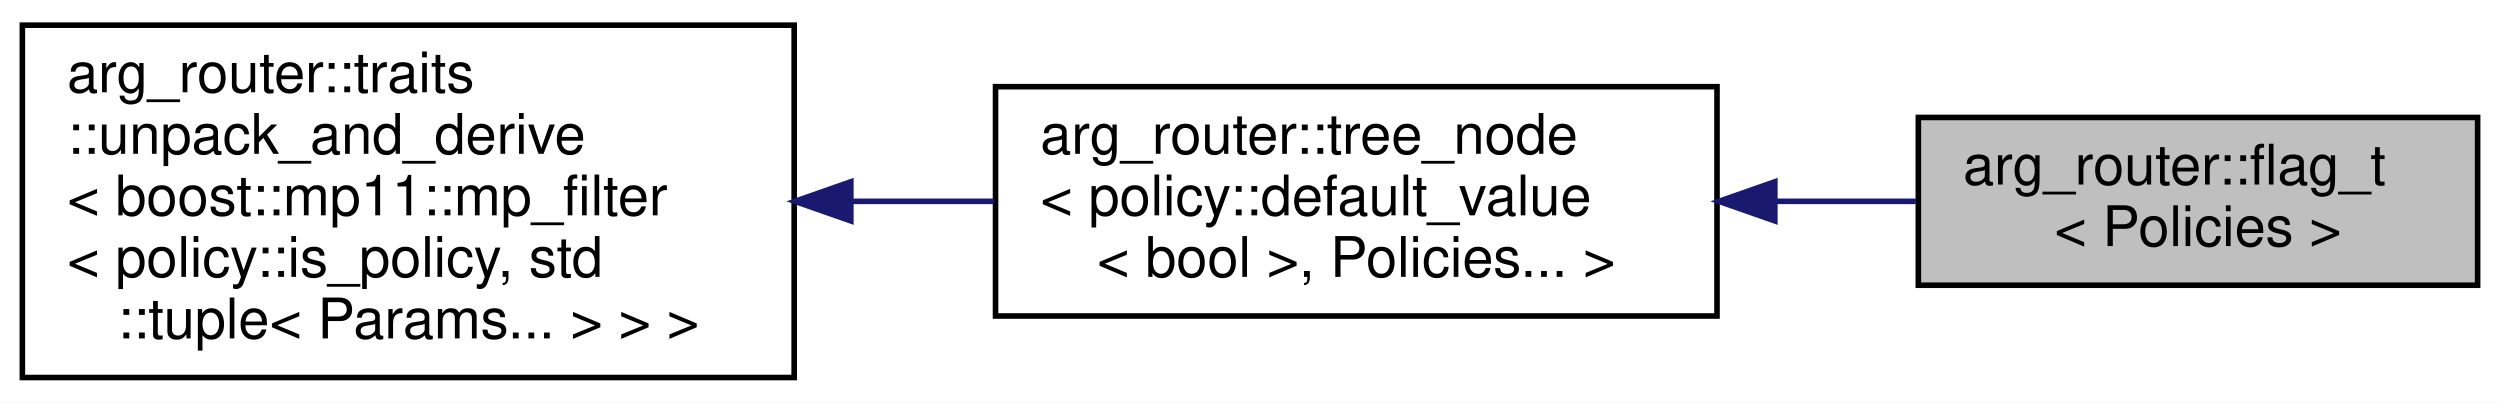
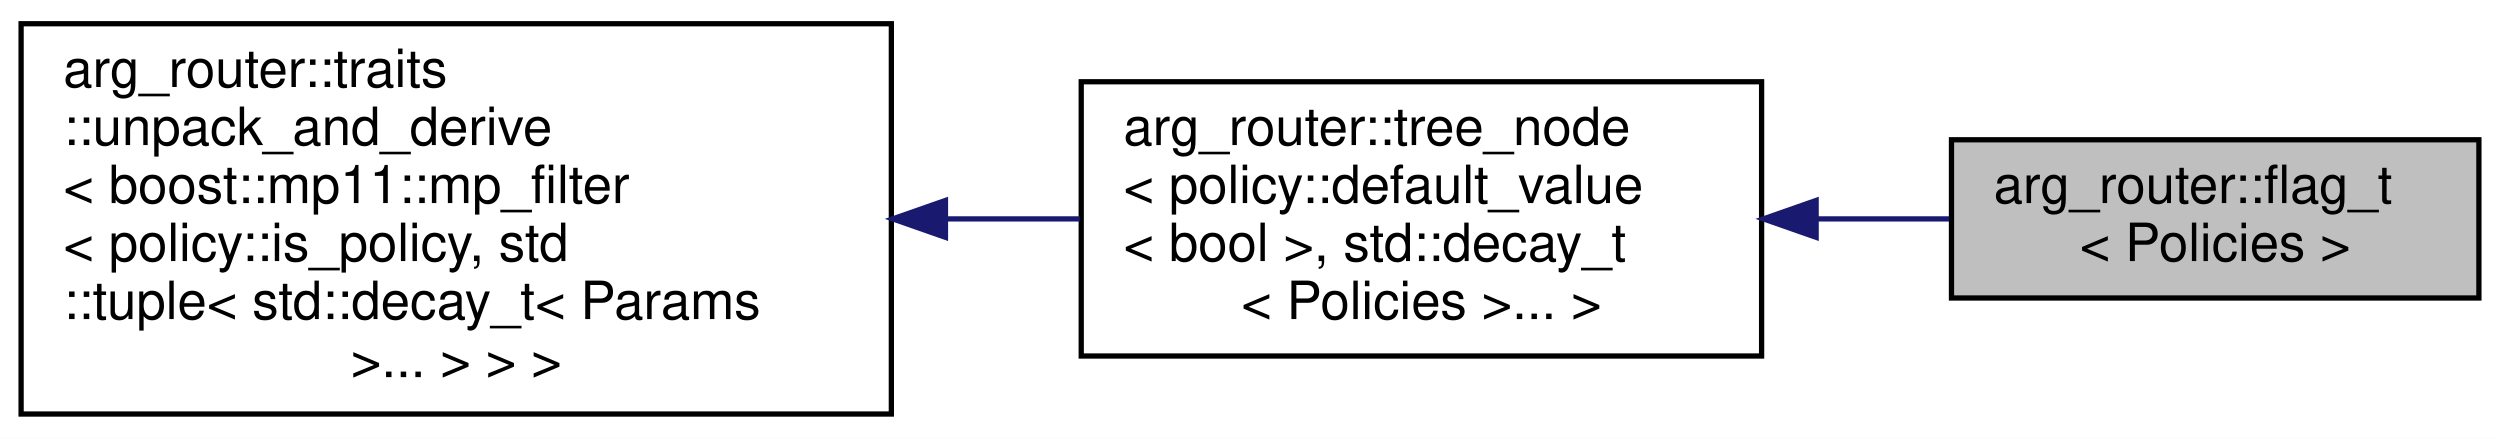
- <svg xmlns="http://www.w3.org/2000/svg" xmlns:xlink="http://www.w3.org/1999/xlink" width="447pt" height="72pt" viewBox="0.00 0.00 447.00 72.00">
-   <g id="graph0" class="graph" transform="scale(1 1) rotate(0) translate(4 68)">
-     <polygon fill="white" stroke="transparent" points="-4,4 -4,-68 443,-68 443,4 -4,4" />
+ <svg xmlns="http://www.w3.org/2000/svg" xmlns:xlink="http://www.w3.org/1999/xlink" width="474pt" height="83pt" viewBox="0.00 0.00 474.00 83.00">
+   <g id="graph0" class="graph" transform="scale(1 1) rotate(0) translate(4 79)">
+     <polygon fill="white" stroke="transparent" points="-4,4 -4,-79 470,-79 470,4 -4,4" />
    <g id="node1" class="node">
      <g id="a_node1">
        <a xlink:title=" ">
-           <polygon fill="#bfbfbf" stroke="black" points="339,-17 339,-47 439,-47 439,-17 339,-17" />
-           <text text-anchor="start" x="347" y="-35" font-family="Helvetica,sans-Serif" font-size="10.00">arg_router::flag_t</text>
-           <text text-anchor="middle" x="389" y="-24" font-family="Helvetica,sans-Serif" font-size="10.00">&lt; Policies &gt;</text>
+           <polygon fill="#bfbfbf" stroke="black" points="366,-22.5 366,-52.5 466,-52.5 466,-22.5 366,-22.5" />
+           <text text-anchor="start" x="374" y="-40.5" font-family="Helvetica,sans-Serif" font-size="10.00">arg_router::flag_t</text>
+           <text text-anchor="middle" x="416" y="-29.5" font-family="Helvetica,sans-Serif" font-size="10.00">&lt; Policies &gt;</text>
        </a>
      </g>
    </g>
    <g id="node2" class="node">
      <g id="a_node2">
        <a xlink:href="classarg__router_1_1tree__node.html" target="_top" xlink:title=" ">
-           <polygon fill="white" stroke="black" points="174,-11.5 174,-52.5 303,-52.5 303,-11.5 174,-11.5" />
-           <text text-anchor="start" x="182" y="-40.5" font-family="Helvetica,sans-Serif" font-size="10.00">arg_router::tree_node</text>
-           <text text-anchor="start" x="182" y="-29.5" font-family="Helvetica,sans-Serif" font-size="10.00">&lt; policy::default_value</text>
-           <text text-anchor="middle" x="238.5" y="-18.5" font-family="Helvetica,sans-Serif" font-size="10.00">&lt; bool &gt;, Policies... &gt;</text>
+           <polygon fill="white" stroke="black" points="201,-11.5 201,-63.5 330,-63.5 330,-11.5 201,-11.5" />
+           <text text-anchor="start" x="209" y="-51.5" font-family="Helvetica,sans-Serif" font-size="10.00">arg_router::tree_node</text>
+           <text text-anchor="start" x="209" y="-40.5" font-family="Helvetica,sans-Serif" font-size="10.00">&lt; policy::default_value</text>
+           <text text-anchor="start" x="209" y="-29.5" font-family="Helvetica,sans-Serif" font-size="10.00">&lt; bool &gt;, std::decay_t</text>
+           <text text-anchor="middle" x="265.5" y="-18.5" font-family="Helvetica,sans-Serif" font-size="10.00">&lt; Policies &gt;... &gt;</text>
        </a>
      </g>
    </g>
    <g id="edge1" class="edge">
-       <path fill="none" stroke="midnightblue" d="M313.35,-32C321.9,-32 330.45,-32 338.56,-32" />
-       <polygon fill="midnightblue" stroke="midnightblue" points="313.34,-28.5 303.34,-32 313.34,-35.5 313.34,-28.5" />
+       <path fill="none" stroke="midnightblue" d="M340.35,-37.5C348.9,-37.5 357.45,-37.5 365.56,-37.5" />
+       <polygon fill="midnightblue" stroke="midnightblue" points="340.34,-34 330.34,-37.5 340.34,-41 340.34,-34" />
    </g>
    <g id="node3" class="node">
      <g id="a_node3">
        <a xlink:href="classarg__router_1_1traits_1_1unpack__and__derive.html" target="_top" xlink:title=" ">
-           <polygon fill="white" stroke="black" points="0,-0.5 0,-63.5 138,-63.5 138,-0.5 0,-0.5" />
-           <text text-anchor="start" x="8" y="-51.5" font-family="Helvetica,sans-Serif" font-size="10.00">arg_router::traits</text>
-           <text text-anchor="start" x="8" y="-40.5" font-family="Helvetica,sans-Serif" font-size="10.00">::unpack_and_derive</text>
-           <text text-anchor="start" x="8" y="-29.5" font-family="Helvetica,sans-Serif" font-size="10.00">&lt; boost::mp11::mp_filter</text>
-           <text text-anchor="start" x="8" y="-18.5" font-family="Helvetica,sans-Serif" font-size="10.00">&lt; policy::is_policy, std</text>
-           <text text-anchor="middle" x="69" y="-7.5" font-family="Helvetica,sans-Serif" font-size="10.00">::tuple&lt; Params... &gt; &gt; &gt;</text>
+           <polygon fill="white" stroke="black" points="0,-0.5 0,-74.5 165,-74.5 165,-0.5 0,-0.5" />
+           <text text-anchor="start" x="8" y="-62.5" font-family="Helvetica,sans-Serif" font-size="10.00">arg_router::traits</text>
+           <text text-anchor="start" x="8" y="-51.5" font-family="Helvetica,sans-Serif" font-size="10.00">::unpack_and_derive</text>
+           <text text-anchor="start" x="8" y="-40.5" font-family="Helvetica,sans-Serif" font-size="10.00">&lt; boost::mp11::mp_filter</text>
+           <text text-anchor="start" x="8" y="-29.5" font-family="Helvetica,sans-Serif" font-size="10.00">&lt; policy::is_policy, std</text>
+           <text text-anchor="start" x="8" y="-18.5" font-family="Helvetica,sans-Serif" font-size="10.00">::tuple&lt; std::decay_t&lt; Params</text>
+           <text text-anchor="middle" x="82.5" y="-7.5" font-family="Helvetica,sans-Serif" font-size="10.00"> &gt;... &gt; &gt; &gt;</text>
        </a>
      </g>
    </g>
    <g id="edge2" class="edge">
-       <path fill="none" stroke="midnightblue" d="M148.14,-32C156.72,-32 165.38,-32 173.76,-32" />
-       <polygon fill="midnightblue" stroke="midnightblue" points="148.13,-28.5 138.13,-32 148.13,-35.5 148.13,-28.5" />
+       <path fill="none" stroke="midnightblue" d="M175.33,-37.5C183.92,-37.5 192.49,-37.5 200.73,-37.5" />
+       <polygon fill="midnightblue" stroke="midnightblue" points="175.26,-34 165.26,-37.5 175.26,-41 175.26,-34" />
    </g>
  </g>
</svg>
